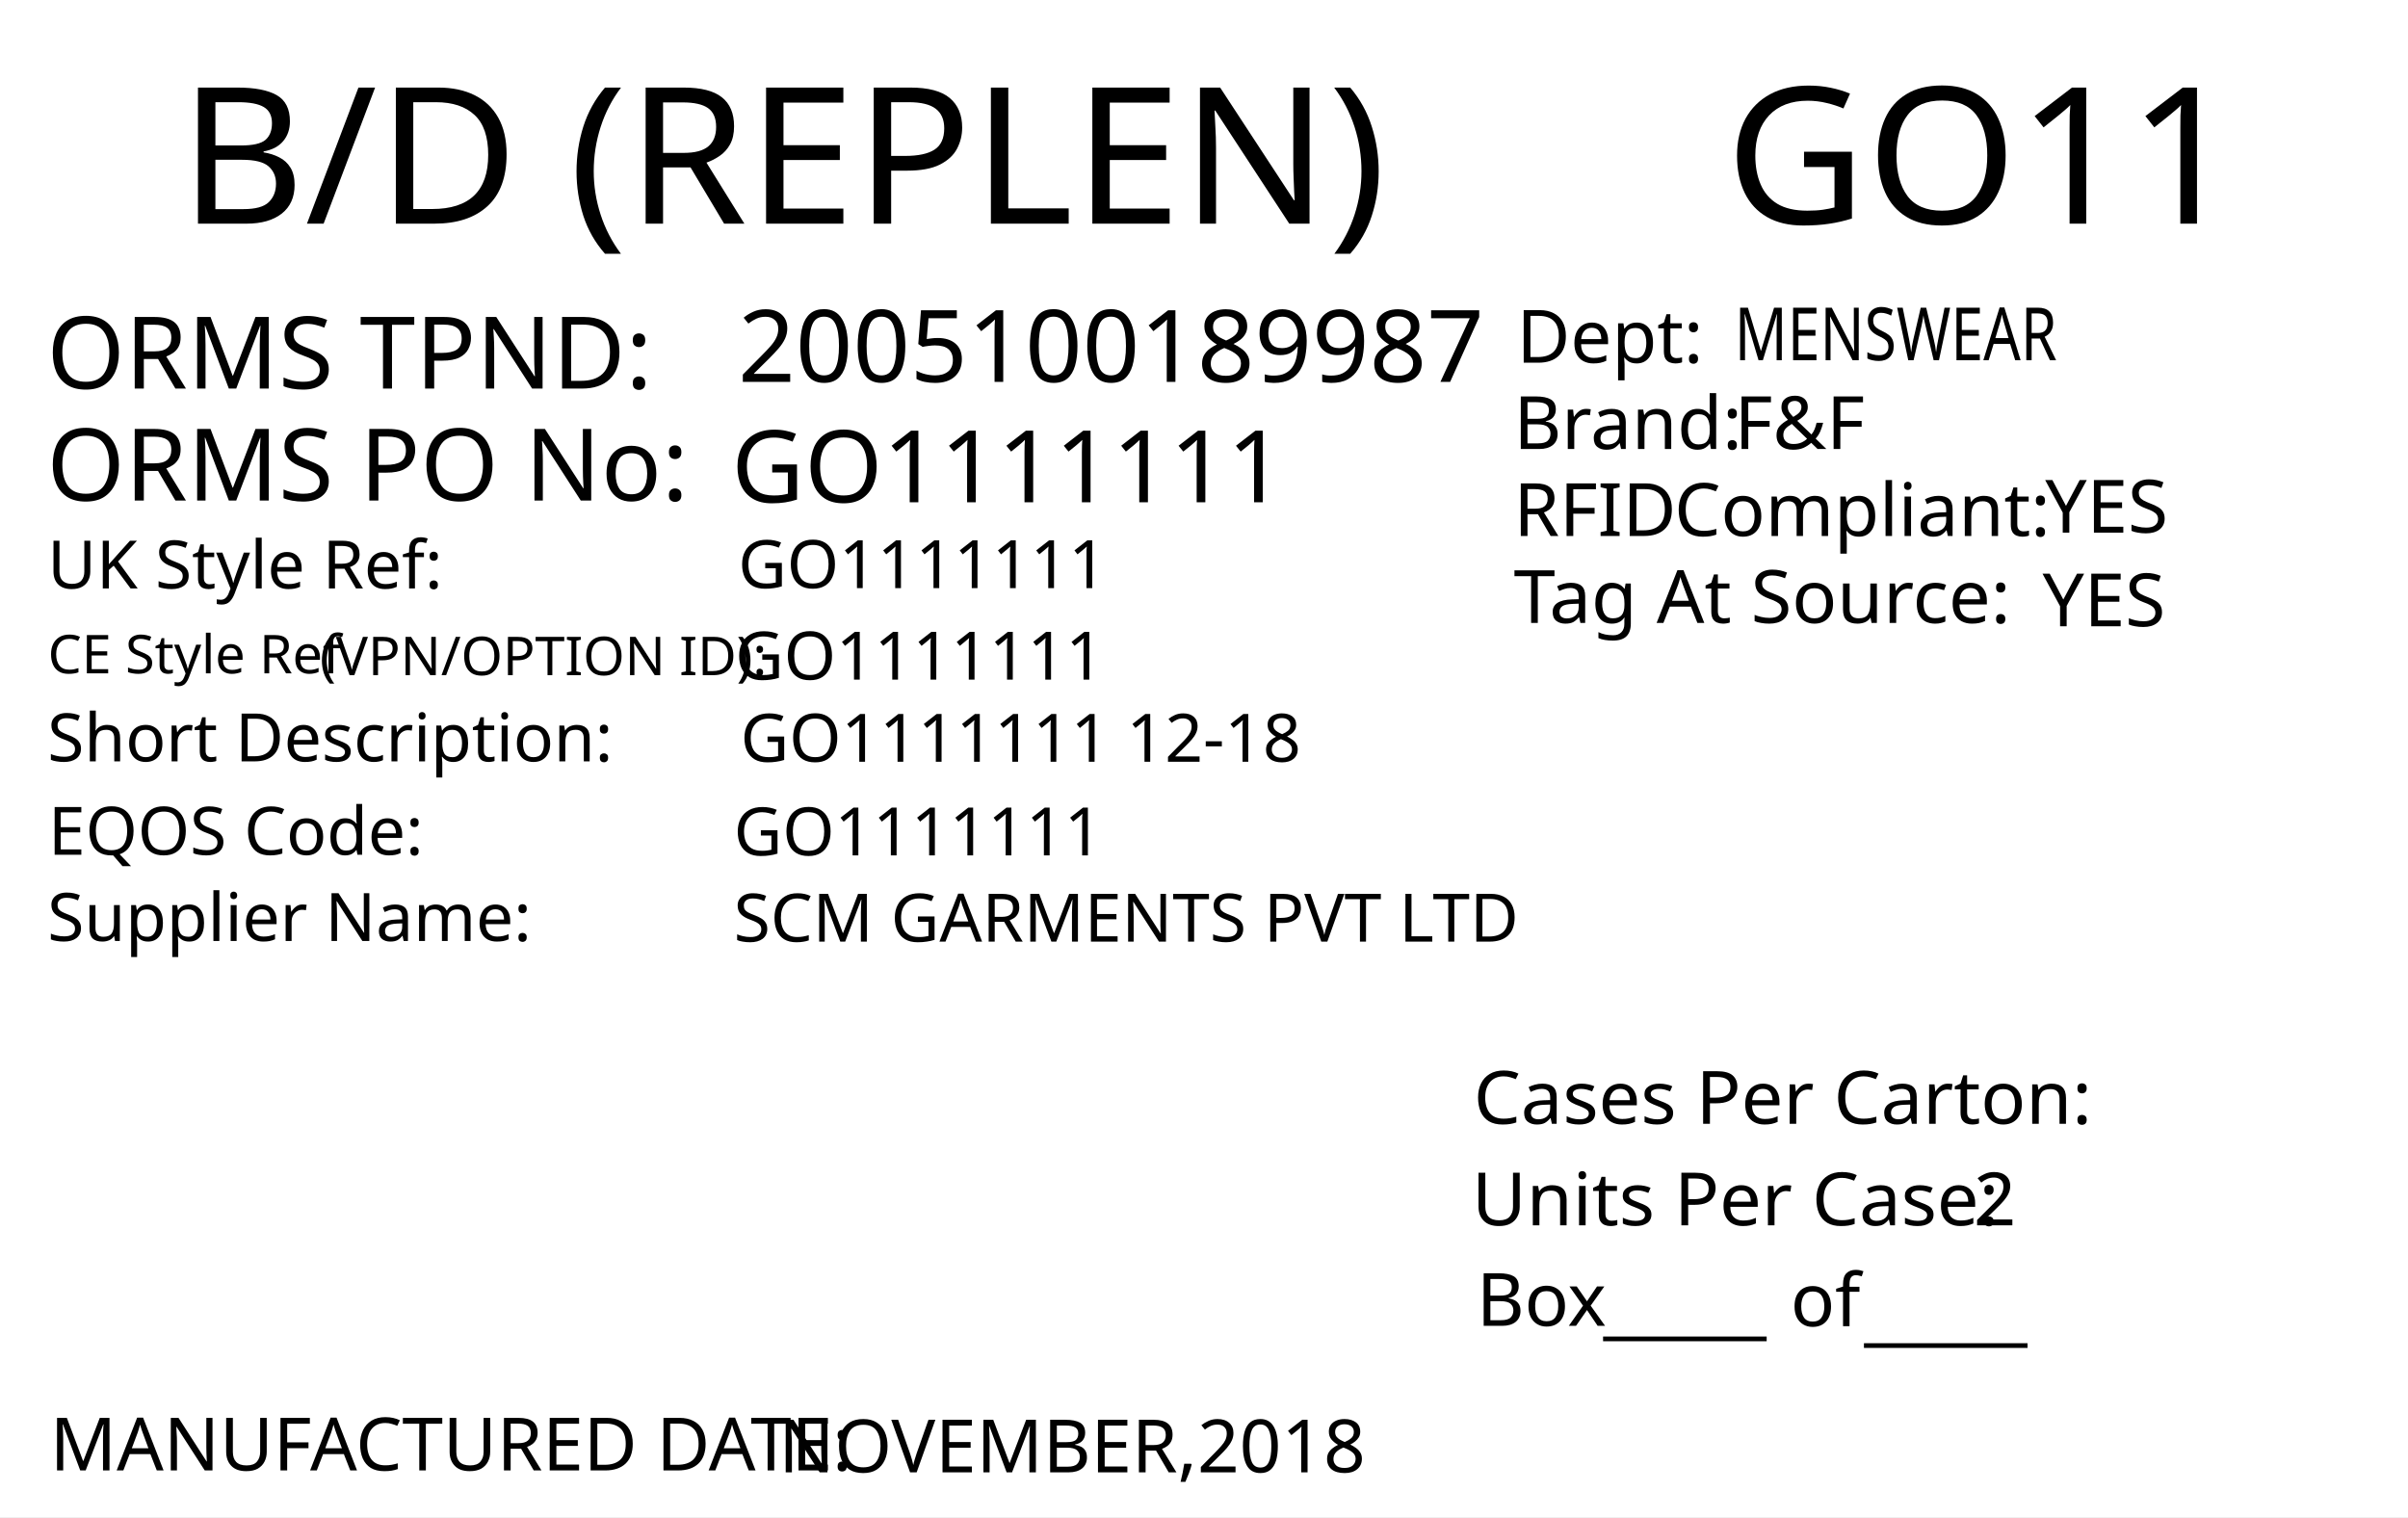
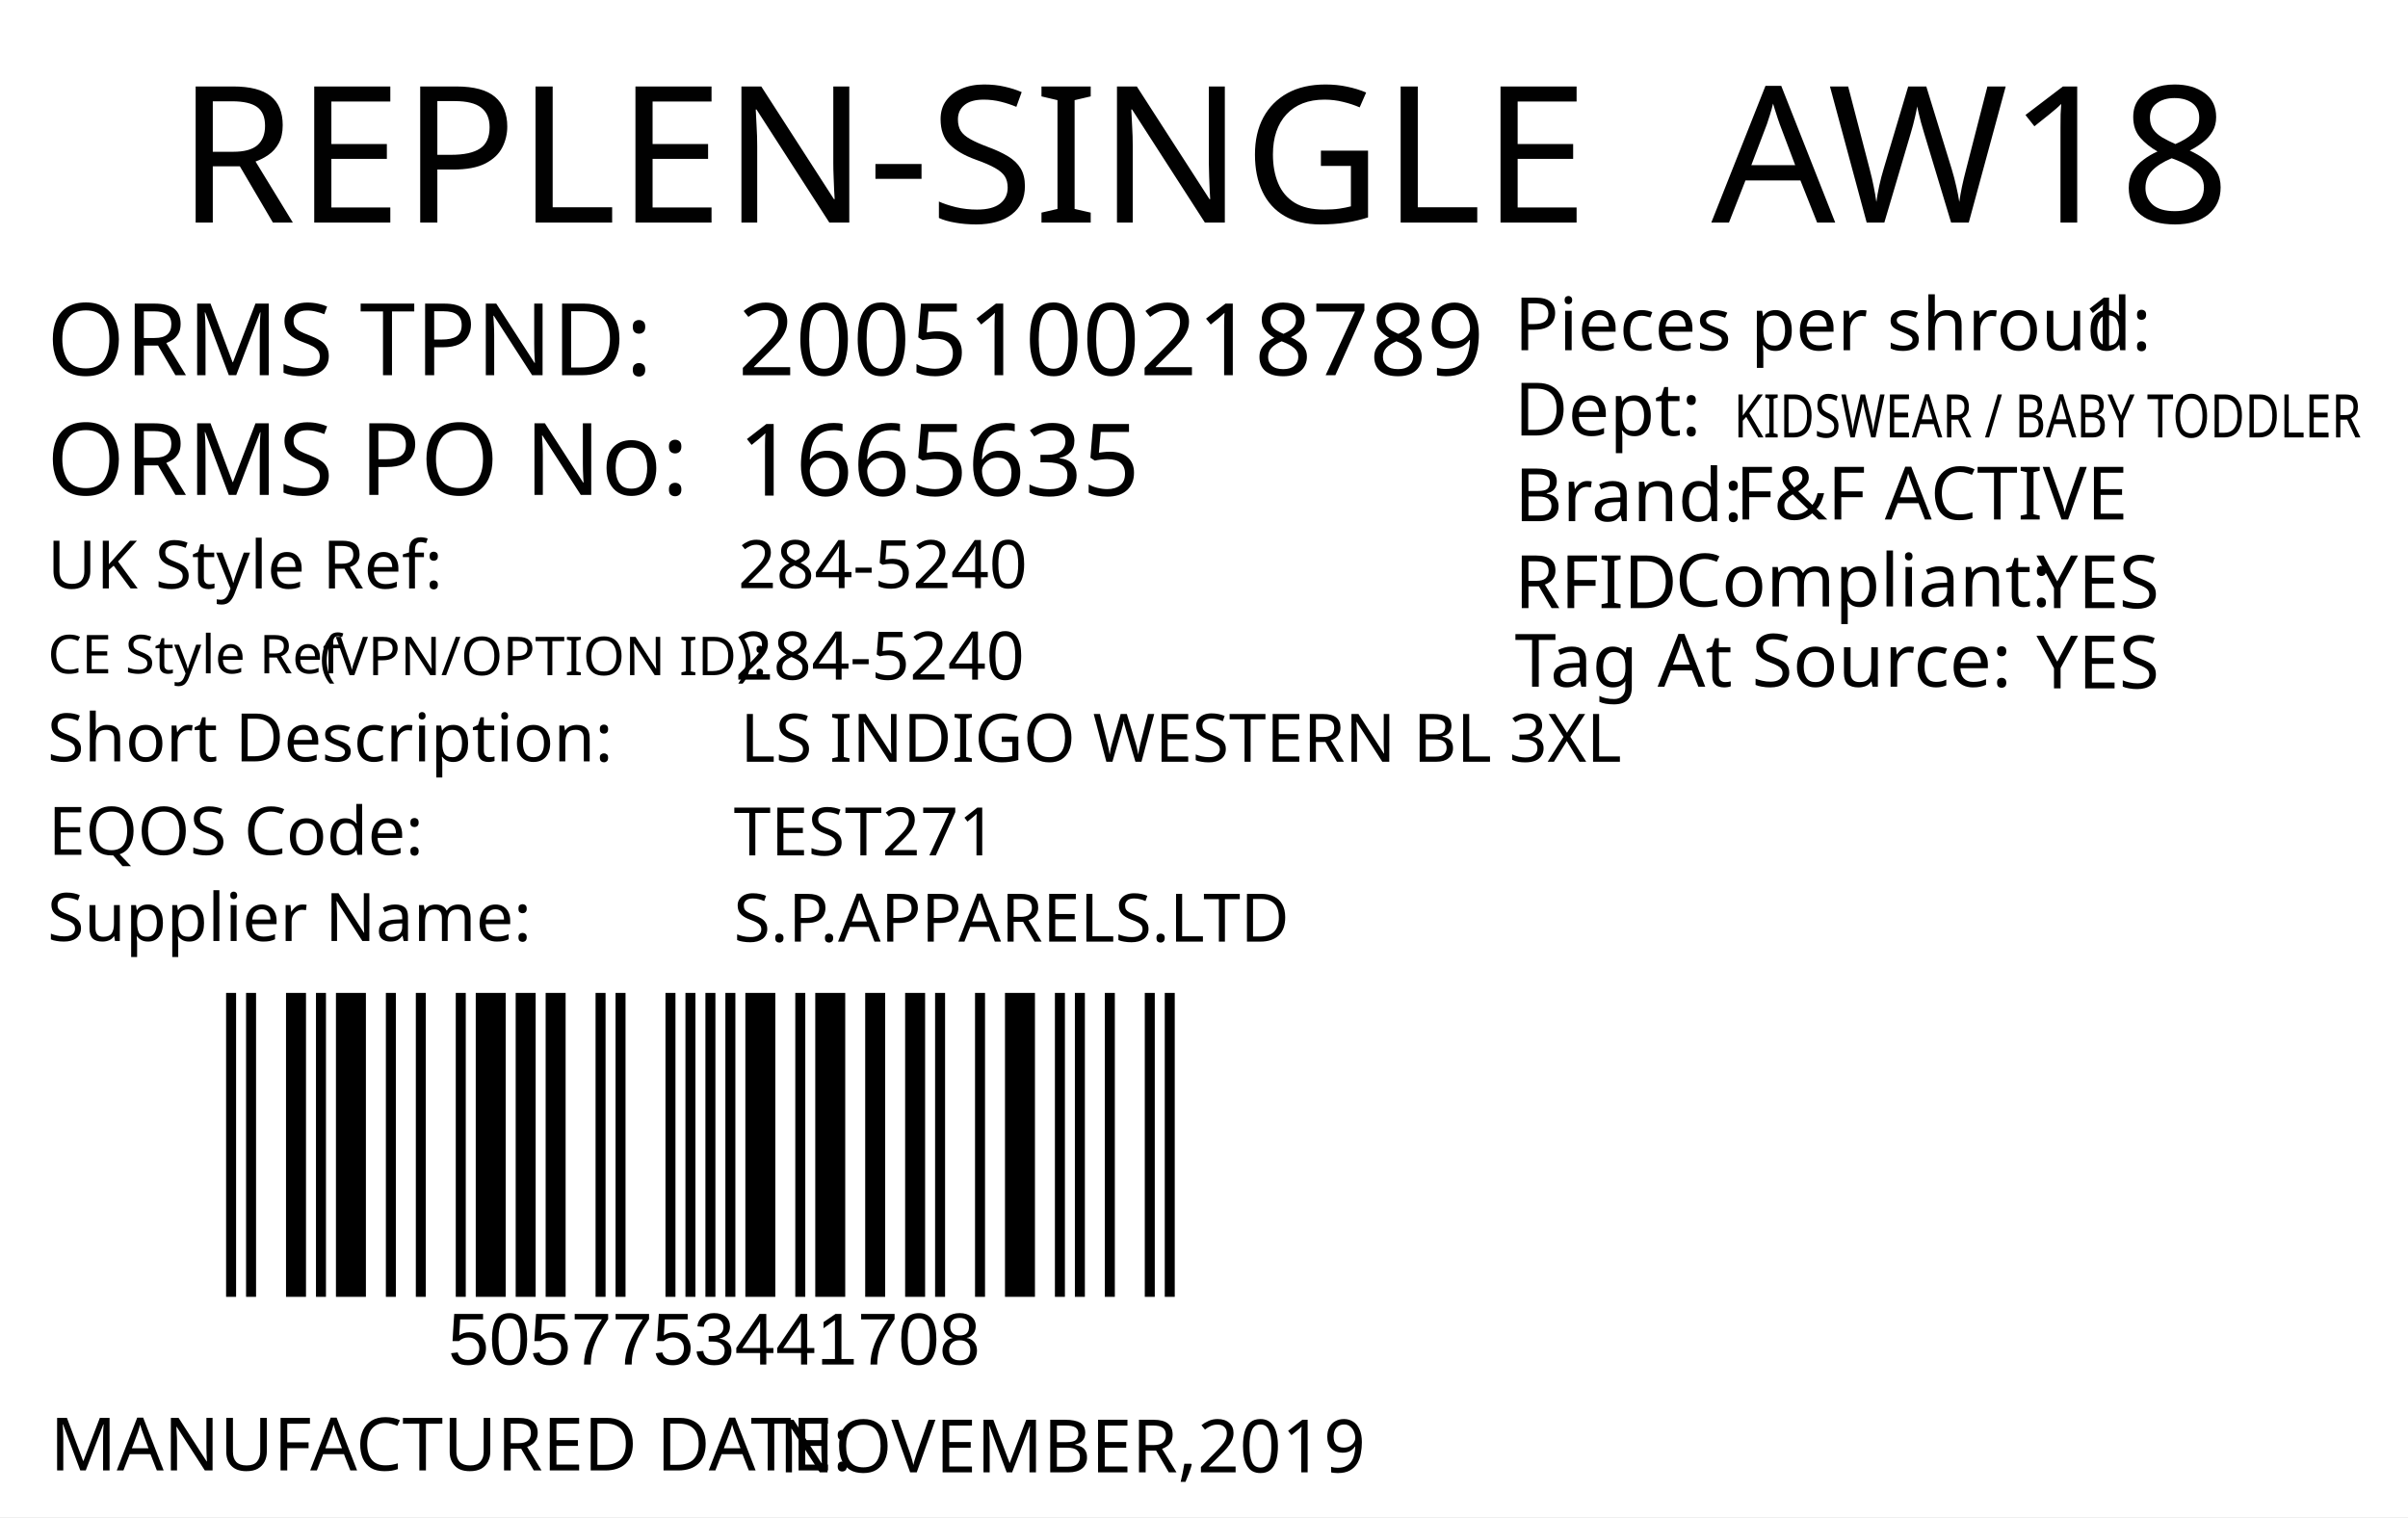
<svg xmlns="http://www.w3.org/2000/svg" version="1.1" id="Layer_1" x="0px" y="0px" viewBox="0 0 360 226.8" style="enable-background:new 0 0 360 226.8;" xml:space="preserve">
  <g>
    <rect y="0" style="fill:#FFFFFF;" width="360" height="226.8" />
  </g>
-   <text transform="matrix(1.0157 0 0 1 257.9307 33.4342)" style="font-family:'FranklinGothicBT-RomanCondensed', FrankGoth Cn BT; font-size:28.5px;" id="season_code">GO11</text>
-   <text transform="matrix(1 0 0 1 6.9752 58.0918)" style="fill:#010101; font-family:'FranklinGothicBT-RomanCondensed', FrankGoth Cn BT; font-size:15px;">ORMS TPND: </text>
-   <text id="tpnd" transform="matrix(1 0 0 1 110.337 57.0918)" style="fill:#010101; font-family:'FranklinGothicBT-RomanCondensed', FrankGoth Cn BT; font-size:15px;">2005100189987</text>
-   <text id="po_number" transform="matrix(1 0 0 1 109.337 75.0918)" style="fill:#010101; font-family:'FranklinGothicBT-RomanCondensed', FrankGoth Cn BT; font-size:15px;">GO1111111</text>
-   <text transform="matrix(1 0 0 1 6.9752 74.8329)" style="fill:#010101; font-family:'FranklinGothicBT-RomanCondensed', FrankGoth Cn BT; font-size:15px;">ORMS PO No: </text>
-   <text transform="matrix(1 0 0 1 226.3004 67.1279)" style="fill:#010101; font-family:'FranklinGothicBT-RomanCondensed', FrankGoth Cn BT; font-size:11px;">Brand: </text>
-   <text id="brand" transform="matrix(1 0 0 1 259.3059 67.1279)" style="font-family:'FranklinGothicBT-RomanCondensed', FrankGoth Cn BT; font-size:11px;">F&amp;F</text>
-   <text id="rfid" transform="matrix(1 0 0 1 305.7582 79.6286)" style="fill:#010101; font-family:'FranklinGothicBT-RomanCondensed', FrankGoth Cn BT; font-size:11px;">YES</text>
-   <text id="tag_at_source" transform="matrix(1 0 0 1 305.3608 93.6289)" style="fill:#010101; font-family:'FranklinGothicBT-RomanCondensed', FrankGoth Cn BT; font-size:11px;">YES</text>
-   <g>
-     <text transform="matrix(1 0 0 1 226.3008 80.1276)" style="fill:#010101; font-family:'FranklinGothicBT-RomanCondensed', FrankGoth Cn BT; font-size:11px;">RFID </text>
-     <text transform="matrix(1 0 0 1 250.3008 80.1276)" style="fill:#010101; font-family:'FranklinGothicBT-RomanCondensed', FrankGoth Cn BT; font-size:11px;">Compliant:</text>
+   <text transform="matrix(1 0 0 1 26.4852 33.2706)" style="fill:#010101; font-family:'FranklinGothicBT-RomanCondensed', FrankGoth Cn BT; font-size:28.5px;">REPLEN-SINGLE</text>
+   <text id="season_code" transform="matrix(1.0186 0 0 1 255.8428 33.2707)" style="fill:#010101; font-family:'FranklinGothicBT-RomanCondensed', FrankGoth Cn BT; font-size:28.5px;">AW18</text>
+   <text transform="matrix(1 0 0 1 6.9747 56.0928)" style="fill:#010101; font-family:'FranklinGothicBT-RomanCondensed', FrankGoth Cn BT; font-size:15px;">ORMS TPND: </text>
+   <text transform="matrix(1 0 0 1 6.9747 73.9904)" style="fill:#010101; font-family:'FranklinGothicBT-RomanCondensed', FrankGoth Cn BT; font-size:15px;">ORMS PO No: </text>
+   <text id="tpnd" transform="matrix(1 0 0 1 110.3365 56.0928)" style="fill:#010101; font-family:'FranklinGothicBT-RomanCondensed', FrankGoth Cn BT; font-size:15px;">2005100218789</text>
+   <text id="po_number" transform="matrix(1 0 0 1 110.3365 74.0928)" style="fill:#010101; font-family:'FranklinGothicBT-RomanCondensed', FrankGoth Cn BT; font-size:15px;">1665635</text>
+   <g width="391" height="178" transform="matrix(0.3625 0 0 0.2548 30 123.001)" id="barcode">
+     <svg id="ean-13" width="412.25px" height="378.02px" x="0px" y="0px" viewBox="0 0 393 190" version="1.1" style="transform: translate(0px, 0px);" font-size="50px" font-family="frankgothcnbt">
+       <rect x="0" y="0" width="393" height="190" style="fill:#ffffff;" />
+       <g transform="translate(10, 10)" style="fill:#000000;">
+         <rect x="0" y="0" width="3.926" height="170" />
+         <rect x="7.852" y="0" width="3.926" height="170" />
+         <rect x="23.556" y="0" width="7.852" height="170" />
+         <rect x="35.334" y="0" width="3.926" height="170" />
+         <rect x="43.186" y="0" width="11.778" height="170" />
+         <rect x="62.816" y="0" width="3.926" height="170" />
+         <rect x="74.594" y="0" width="3.926" height="170" />
+         <rect x="90.298" y="0" width="3.926" height="170" />
+         <rect x="98.15" y="0" width="11.778" height="170" />
+         <rect x="113.854" y="0" width="7.852" height="170" />
+         <rect x="125.632" y="0" width="7.852" height="170" />
+         <rect x="145.262" y="0" width="3.926" height="170" />
+         <rect x="153.114" y="0" width="3.926" height="170" />
+         <rect x="172.744" y="0" width="3.926" height="170" />
+         <rect x="180.596" y="0" width="3.926" height="170" />
+         <rect x="188.448" y="0" width="3.926" height="170" />
+         <rect x="196.3" y="0" width="3.926" height="170" />
+         <rect x="204.152" y="0" width="11.778" height="170" />
+         <rect x="223.782" y="0" width="3.926" height="170" />
+         <rect x="231.634" y="0" width="11.778" height="170" />
+         <rect x="251.264" y="0" width="7.852" height="170" />
+         <rect x="266.968" y="0" width="7.852" height="170" />
+         <rect x="278.746" y="0" width="3.926" height="170" />
+         <rect x="294.45" y="0" width="3.926" height="170" />
+         <rect x="306.228" y="0" width="11.778" height="170" />
+         <rect x="325.858" y="0" width="3.926" height="170" />
+         <rect x="333.71" y="0" width="3.926" height="170" />
+         <rect x="345.488" y="0" width="3.926" height="170" />
+         <rect x="361.192" y="0" width="3.926" height="170" />
+         <rect x="369.044" y="0" width="3.926" height="170" />
+       </g>
+     </svg>
  </g>
-   <text transform="matrix(1.0159 0 0 1 226.3018 93.1271)" style="fill:#010101; font-family:'FranklinGothicBT-RomanCondensed', FrankGoth Cn BT; font-size:11px;">Tag At Source:</text>
-   <text transform="matrix(1 0 0 1 226.7361 54.2247)" style="font-family:'FranklinGothicBT-RomanCondensed', FrankGoth Cn BT; font-size:11px;">Dept:</text>
-   <text transform="matrix(0.7943 0 0 1 259.3066 53.8586)" style="font-family:'FranklinGothicBT-RomanCondensed', FrankGoth Cn BT; font-size:11px;" id="department">MENSWEAR</text>
-   <text transform="matrix(1 0 0 1 7.4634 219.8333)" style="fill:#010101; font-family:'FranklinGothicBT-RomanCondensed', FrankGoth Cn BT; font-size:11px;">MANUFACTURED DATE: </text>
-   <text transform="matrix(1 0 0 1 116.4054 220.1175)" style="fill:#010101; font-family:'FranklinGothicBT-RomanCondensed', FrankGoth Cn BT; font-size:11px;" id="manufactured_date">NOVEMBER,2018</text>
-   <text transform="matrix(1.0159 0 0 1 220.2939 168.009)" style="fill:#010101; font-family:'FranklinGothicBT-RomanCondensed', FrankGoth Cn BT; font-size:11px;">Cases Per Carton:</text>
-   <text transform="matrix(1.0159 0 0 1 220.04 183.1886)" style="fill:#010101; font-family:'FranklinGothicBT-RomanCondensed', FrankGoth Cn BT; font-size:11px;">Units Per Case:</text>
-   <text transform="matrix(1.0159 0 0 1 295.04 183.1886)" style="fill:#010101; font-family:'FranklinGothicBT-RomanCondensed', FrankGoth Cn BT; font-size:11px;" id="unit_per_case">2</text>
-   <text transform="matrix(1 0 0 1 220.7511 198.2153)" style="fill:#010101; font-family:'FranklinGothicBT-RomanCondensed', FrankGoth Cn BT; font-size:11px;">Box</text>
-   <text transform="matrix(1 0 0 1 239.6783 198.8301)" style="font-family:'FranklinGothicBT-RomanCondensed', FrankGoth Cn BT; font-size:11px;">_____</text>
-   <text transform="matrix(1 0 0 1 278.6783 199.8301)" style="font-family:'FranklinGothicBT-RomanCondensed', FrankGoth Cn BT; font-size:11px;">_____</text>
-   <text transform="matrix(1 0 0 1 267.6783 198.2669)" style="font-family:'FranklinGothicBT-RomanCondensed', FrankGoth Cn BT; font-size:11px;">of</text>
-   <text transform="matrix(1.0157 0 0 1 26.7905 33.4357)" style="font-family:'FranklinGothicBT-RomanCondensed', FrankGoth Cn BT; font-size:28.5px;">B/D (REPLEN)</text>
-   <text transform="matrix(1 0 0 1 7.0919 87.9774)" style="fill:#010101; font-family:'FranklinGothicBT-RomanCondensed', FrankGoth Cn BT; font-size:10px;">UK Style Ref:</text>
-   <text transform="matrix(1 0 0 1 60.5919 87.9774)" style="fill:#010101; font-family:'FranklinGothicBT-RomanCondensed', FrankGoth Cn BT; font-size:10px; letter-spacing:43;"> </text>
-   <text transform="matrix(1 0 0 1 106.3919 87.9774)" style="fill:#010101; font-family:'FranklinGothicBT-RomanCondensed', FrankGoth Cn BT; font-size:10px;"> </text>
-   <text transform="matrix(1 0 0 1 47.8131 100.936)" style="font-family:'FranklinGothicBT-RomanCondensed', FrankGoth Cn BT; font-size:8px;">(VPN/OPTION ID): </text>
-   <text transform="matrix(1 0 0 1 7.1488 100.6664)" style="font-family:'FranklinGothicBT-RomanCondensed', FrankGoth Cn BT; font-size:8px;">CE Style Ref</text>
-   <text transform="matrix(1 0 0 1 7.0919 113.826)" style="fill:#010101; font-family:'FranklinGothicBT-RomanCondensed', FrankGoth Cn BT; font-size:10px;">Short Description:</text>
-   <text transform="matrix(1 0 0 1 81.3919 113.826)" style="fill:#010101; font-family:'FranklinGothicBT-RomanCondensed', FrankGoth Cn BT; font-size:10px; letter-spacing:5;"> </text>
-   <text transform="matrix(1 0 0 1 90.1919 113.826)" style="fill:#010101; font-family:'FranklinGothicBT-RomanCondensed', FrankGoth Cn BT; font-size:10px;"> </text>
-   <text transform="matrix(1 0 0 1 7.2051 127.79)" style="fill:#010101; font-family:'FranklinGothicBT-RomanCondensed', FrankGoth Cn BT; font-size:10px;">EQOS Code:</text>
-   <text transform="matrix(1 0 0 1 56.0051 127.79)" style="fill:#010101; font-family:'FranklinGothicBT-RomanCondensed', FrankGoth Cn BT; font-size:10px; letter-spacing:21;"> </text>
-   <text transform="matrix(1 0 0 1 79.8051 127.79)" style="fill:#010101; font-family:'FranklinGothicBT-RomanCondensed', FrankGoth Cn BT; font-size:10px;"> </text>
-   <text transform="matrix(1 0 0 1 7.0919 140.674)" style="fill:#010101; font-family:'FranklinGothicBT-RomanCondensed', FrankGoth Cn BT; font-size:10px;">Supplier Name:</text>
-   <text transform="matrix(1 0 0 1 68.9919 140.674)" style="fill:#010101; font-family:'FranklinGothicBT-RomanCondensed', FrankGoth Cn BT; font-size:10px; letter-spacing:18;"> </text>
-   <text transform="matrix(1 0 0 1 89.9919 140.674)" style="fill:#010101; font-family:'FranklinGothicBT-RomanCondensed', FrankGoth Cn BT; font-size:10px;"> </text>
-   <text id="uk_style" transform="matrix(1 0 0 1 110.3398 87.9233)" style="fill:#010101; font-family:'FranklinGothicBT-RomanCondensed', FrankGoth Cn BT; font-size:10px;">GO1111111</text>
-   <text id="ce_style" transform="matrix(1 0 0 1 109.898 101.6036)" style="fill:#010101; font-family:'FranklinGothicBT-RomanCondensed', FrankGoth Cn BT; font-size:10px;">GO1111111</text>
-   <text id="eqos" transform="matrix(1 0 0 1 109.6883 127.8835)" style="fill:#010101; font-family:'FranklinGothicBT-RomanCondensed', FrankGoth Cn BT; font-size:10px;">GO1111111</text>
-   <text id="supplier" transform="matrix(1 0 0 1 109.6883 140.775)" style="fill:#010101; font-family:'FranklinGothicBT-RomanCondensed', FrankGoth Cn BT; font-size:10px;">SCM GARMENTS PVT LTD</text>
-   <text id="description" transform="matrix(1 0 0 1 110.6878 113.8825)" style="fill:#010101; font-family:'FranklinGothicBT-RomanCondensed', FrankGoth Cn BT; font-size:10px;">GO1111111 12-18</text>
+   <text transform="matrix(1 0 0 1 66.9998 204)" style="font-family:Myriad, Myriad Roman, Arial, sans-serif; font-size:11px;" id="barcode_number">5057753441708</text>
+   <text transform="matrix(1 0 0 1 226.4016 52.357)" style="fill:#010101; font-family:'FranklinGothicBT-RomanCondensed', FrankGoth Cn BT; font-size:11px;">Pieces per shroud: </text>
+   <text transform="matrix(1 0 0 1 311.402 52.357)" style="fill:#010101; font-family:'FranklinGothicBT-RomanCondensed', FrankGoth Cn BT; font-size:11px;" id="unit_per_case">1</text>
+   <text transform="matrix(1 0 0 1 226.4016 65.1075)" style="fill:#010101; font-family:'FranklinGothicBT-RomanCondensed', FrankGoth Cn BT; font-size:11px;">Dept: </text>
+   <text transform="matrix(0.7943 0 0 1 259.2061 65.3951)" style="font-family:'FranklinGothicBT-RomanCondensed', FrankGoth Cn BT; font-size:9px;" id="department">KIDSWEAR / BABY TODDLER</text>
+   <text transform="matrix(1 0 0 1 226.4451 77.9129)" style="fill:#010101; font-family:'FranklinGothicBT-RomanCondensed', FrankGoth Cn BT; font-size:11px;">Brand: </text>
+   <text id="brand" transform="matrix(1 0 0 1 259.4501 77.663)" style="font-family:'FranklinGothicBT-RomanCondensed', FrankGoth Cn BT; font-size:11px;">F&amp;F ACTIVE</text>
+   <text id="rfid" transform="matrix(1 0 0 1 304.4501 90.9124)" style="fill:#010101; font-family:'FranklinGothicBT-RomanCondensed', FrankGoth Cn BT; font-size:11px;">YES</text>
+   <text transform="matrix(1 0 0 1 226.4456 90.9126)" style="fill:#010101; font-family:'FranklinGothicBT-RomanCondensed', FrankGoth Cn BT; font-size:11px;">RFID </text>
+   <text transform="matrix(1 0 0 1 250.444 90.6628)" style="fill:#010101; font-family:'FranklinGothicBT-RomanCondensed', FrankGoth Cn BT; font-size:11px;">Compliant:</text>
+   <text id="tag_at_source" transform="matrix(1 0 0 1 304.451 102.9129)" style="fill:#010101; font-family:'FranklinGothicBT-RomanCondensed', FrankGoth Cn BT; font-size:11px;">YES</text>
+   <text transform="matrix(1.0159 0 0 1 226.4464 102.6622)" style="fill:#010101; font-family:'FranklinGothicBT-RomanCondensed', FrankGoth Cn BT; font-size:11px;">Tag At Source:</text>
+   <text transform="matrix(1 0 0 1 7.4747 219.8346)" style="fill:#010101; font-family:'FranklinGothicBT-RomanCondensed', FrankGoth Cn BT; font-size:11px;">MANUFACTURED DATE: </text>
+   <text transform="matrix(1 0 0 1 116.4167 220.118)" style="fill:#010101; font-family:'FranklinGothicBT-RomanCondensed', FrankGoth Cn BT; font-size:11px;" id="manufactured_date">NOVEMBER,2019</text>
+   <text transform="matrix(1 0 0 1 7.0916 87.9775)" style="fill:#010101; font-family:'FranklinGothicBT-RomanCondensed', FrankGoth Cn BT; font-size:10px;">UK Style Ref:</text>
+   <text transform="matrix(1 0 0 1 60.5916 87.9775)" style="fill:#010101; font-family:'FranklinGothicBT-RomanCondensed', FrankGoth Cn BT; font-size:10px; letter-spacing:43;"> </text>
+   <text transform="matrix(1 0 0 1 106.3916 87.9775)" style="fill:#010101; font-family:'FranklinGothicBT-RomanCondensed', FrankGoth Cn BT; font-size:10px;"> </text>
+   <text transform="matrix(1 0 0 1 47.8128 100.9361)" style="font-family:'FranklinGothicBT-RomanCondensed', FrankGoth Cn BT; font-size:8px;">(VPN/OPTION ID): </text>
+   <text transform="matrix(1 0 0 1 7.1485 100.6665)" style="font-family:'FranklinGothicBT-RomanCondensed', FrankGoth Cn BT; font-size:8px;">CE Style Ref</text>
+   <text transform="matrix(1 0 0 1 7.0916 113.8261)" style="fill:#010101; font-family:'FranklinGothicBT-RomanCondensed', FrankGoth Cn BT; font-size:10px;">Short Description:</text>
+   <text transform="matrix(1 0 0 1 81.3916 113.8261)" style="fill:#010101; font-family:'FranklinGothicBT-RomanCondensed', FrankGoth Cn BT; font-size:10px; letter-spacing:5;"> </text>
+   <text transform="matrix(1 0 0 1 90.1916 113.8261)" style="fill:#010101; font-family:'FranklinGothicBT-RomanCondensed', FrankGoth Cn BT; font-size:10px;"> </text>
+   <text transform="matrix(1 0 0 1 7.2048 127.7902)" style="fill:#010101; font-family:'FranklinGothicBT-RomanCondensed', FrankGoth Cn BT; font-size:10px;">EQOS Code:</text>
+   <text transform="matrix(1 0 0 1 56.0048 127.7902)" style="fill:#010101; font-family:'FranklinGothicBT-RomanCondensed', FrankGoth Cn BT; font-size:10px; letter-spacing:21;"> </text>
+   <text transform="matrix(1 0 0 1 79.8048 127.7902)" style="fill:#010101; font-family:'FranklinGothicBT-RomanCondensed', FrankGoth Cn BT; font-size:10px;"> </text>
+   <text transform="matrix(1 0 0 1 7.0916 140.6742)" style="fill:#010101; font-family:'FranklinGothicBT-RomanCondensed', FrankGoth Cn BT; font-size:10px;">Supplier Name:</text>
+   <text transform="matrix(1 0 0 1 68.9916 140.6742)" style="fill:#010101; font-family:'FranklinGothicBT-RomanCondensed', FrankGoth Cn BT; font-size:10px; letter-spacing:18;"> </text>
+   <text transform="matrix(1 0 0 1 89.9916 140.6742)" style="fill:#010101; font-family:'FranklinGothicBT-RomanCondensed', FrankGoth Cn BT; font-size:10px;"> </text>
+   <text id="uk_style" transform="matrix(1 0 0 1 110.3395 87.9234)" style="fill:#010101; font-family:'FranklinGothicBT-RomanCondensed', FrankGoth Cn BT; font-size:10px;">284-5240</text>
+   <text id="ce_style" transform="matrix(1 0 0 1 109.8977 101.6038)" style="fill:#010101; font-family:'FranklinGothicBT-RomanCondensed', FrankGoth Cn BT; font-size:10px;">284-5240</text>
+   <text id="eqos" transform="matrix(1 0 0 1 109.688 127.8837)" style="fill:#010101; font-family:'FranklinGothicBT-RomanCondensed', FrankGoth Cn BT; font-size:10px;">TEST271</text>
+   <text id="supplier" transform="matrix(1 0 0 1 109.688 140.7752)" style="fill:#010101; font-family:'FranklinGothicBT-RomanCondensed', FrankGoth Cn BT; font-size:10px;">S.P.APPARELS.LTD</text>
+   <text id="description" transform="matrix(1 0 0 1 110.6875 113.8827)" style="fill:#010101; font-family:'FranklinGothicBT-RomanCondensed', FrankGoth Cn BT; font-size:10px;">LS INDIGO WESTERN BL 3XL</text>
  <text transform="matrix(1 0 0 1 76.6108 162.606)" style="font-family:'FranklinGothicBT-RomanCondensed', FrankGoth Cn BT; font-size:140px;opacity: 0.1;" id="watermark" />
</svg>
